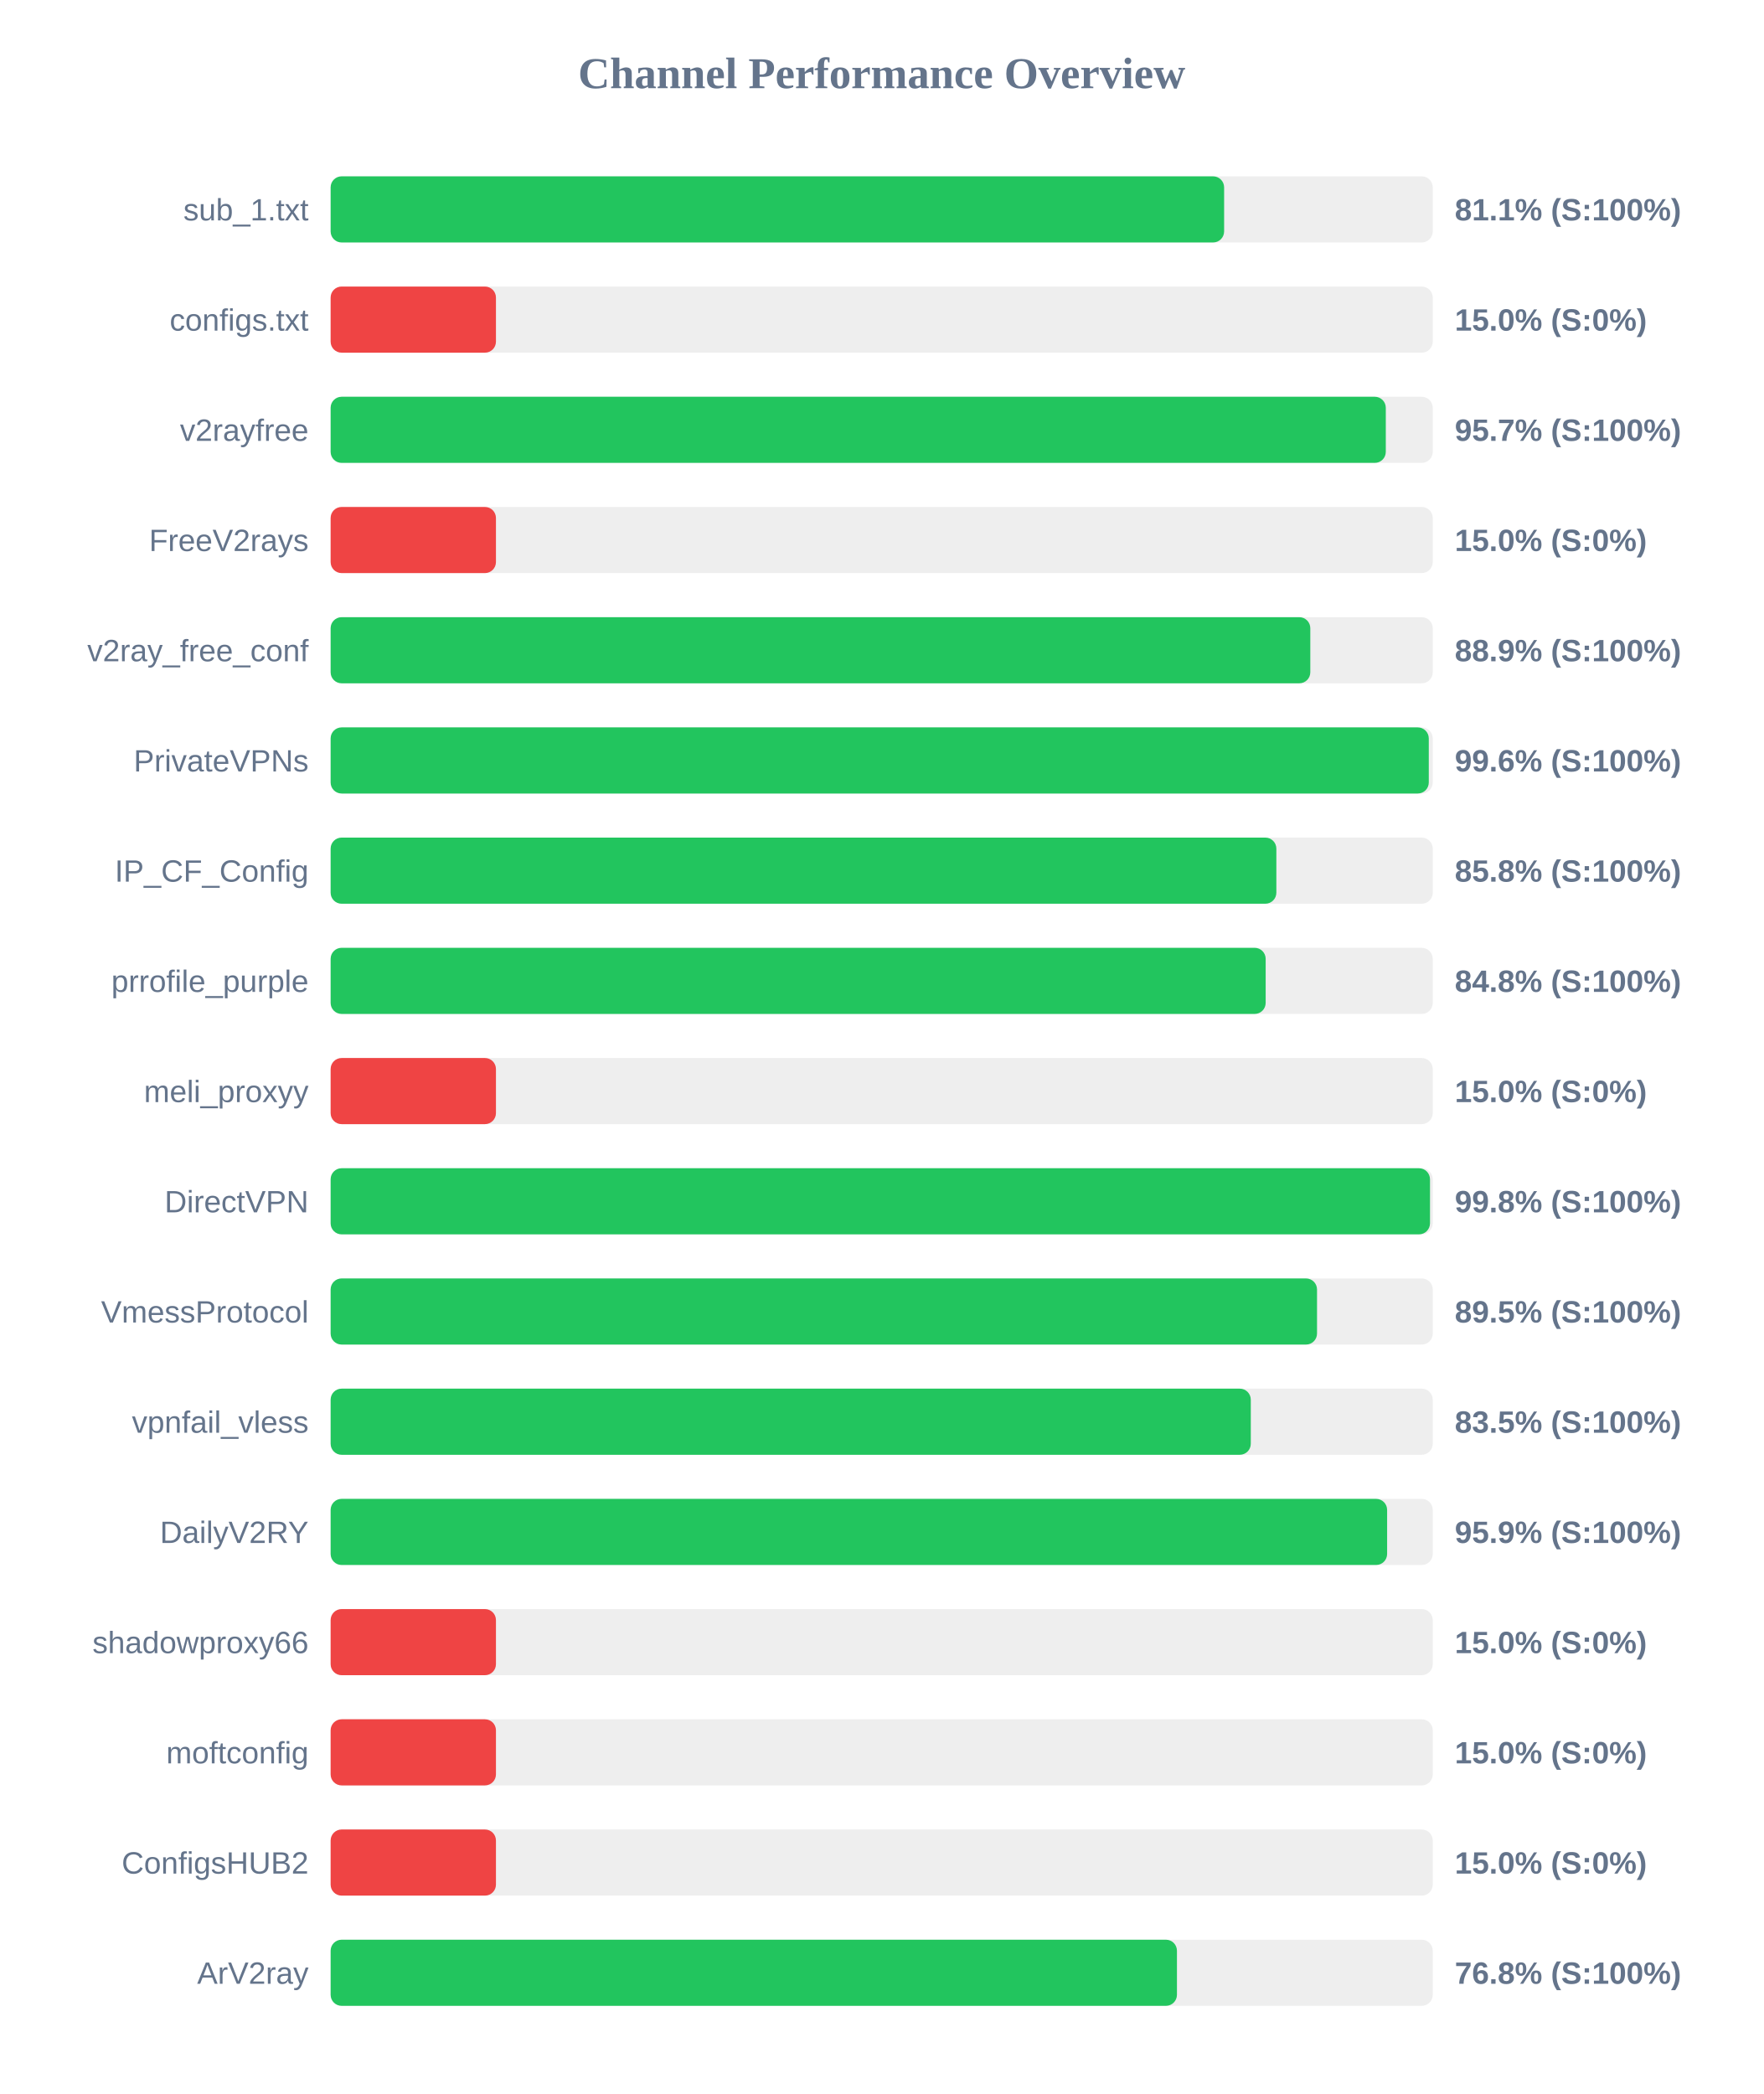
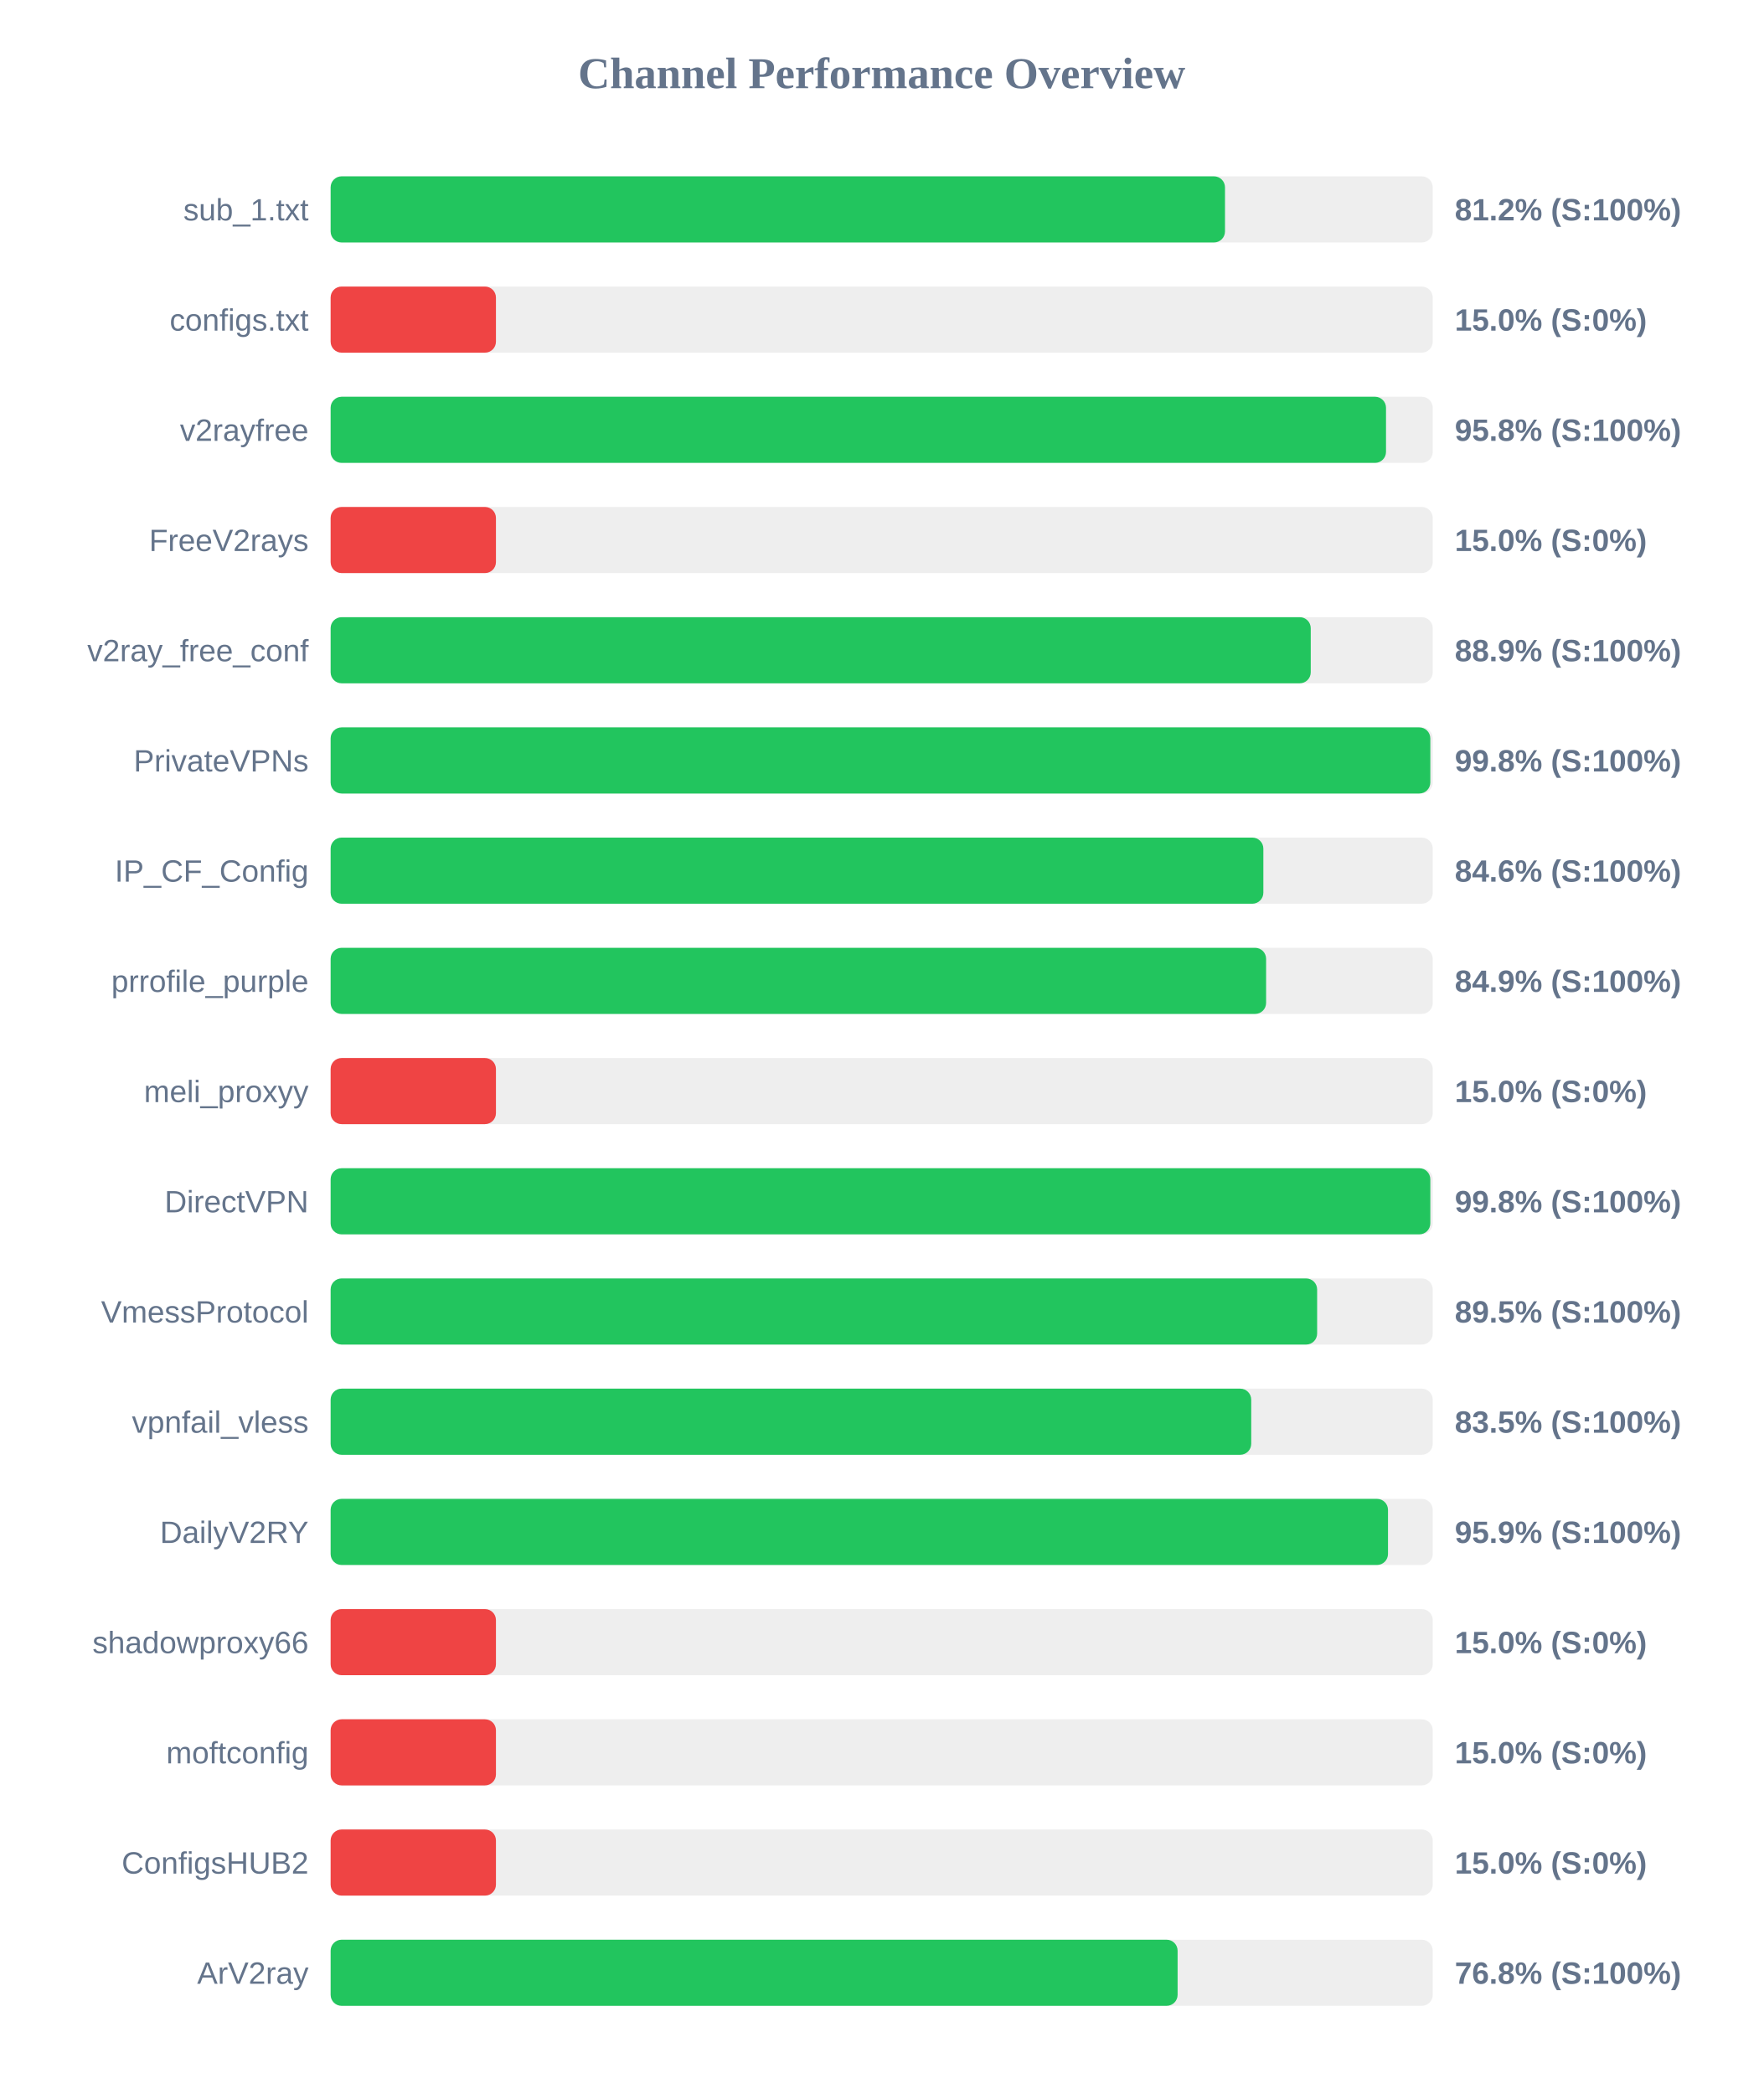
<svg xmlns="http://www.w3.org/2000/svg" width="800" height="950" version="1.1">
  <style>
        .row { font: 14px Arial; fill: #64748b; }
        .score { font: bold 14px Arial; fill: #64748b; }
    </style>
  <text x="400" y="40" text-anchor="middle" font-size="20px" font-weight="bold" fill="#64748b">Channel Performance Overview</text>
  <rect x="150" y="80" width="500" height="30" fill="#eee" rx="5" />
-   <rect x="150" y="80" width="405.35" height="30" fill="#22c55e" rx="5" />
+   <rect x="150" y="80" width="405.75" height="30" fill="#22c55e" rx="5" />
  <text x="140" y="100" text-anchor="end" class="row">sub_1.txt</text>
-   <text x="660" y="100" text-anchor="start" class="score">81.1% (S:100%)</text>
+   <text x="660" y="100" text-anchor="start" class="score">81.2% (S:100%)</text>
  <rect x="150" y="130" width="500" height="30" fill="#eee" rx="5" />
  <rect x="150" y="130" width="75.0" height="30" fill="#ef4444" rx="5" />
  <text x="140" y="150" text-anchor="end" class="row">configs.txt</text>
  <text x="660" y="150" text-anchor="start" class="score">15.0% (S:0%)</text>
  <rect x="150" y="180" width="500" height="30" fill="#eee" rx="5" />
-   <rect x="150" y="180" width="478.7" height="30" fill="#22c55e" rx="5" />
+   <rect x="150" y="180" width="478.8" height="30" fill="#22c55e" rx="5" />
  <text x="140" y="200" text-anchor="end" class="row">v2rayfree</text>
-   <text x="660" y="200" text-anchor="start" class="score">95.7% (S:100%)</text>
+   <text x="660" y="200" text-anchor="start" class="score">95.8% (S:100%)</text>
  <rect x="150" y="230" width="500" height="30" fill="#eee" rx="5" />
  <rect x="150" y="230" width="75.0" height="30" fill="#ef4444" rx="5" />
  <text x="140" y="250" text-anchor="end" class="row">FreeV2rays</text>
  <text x="660" y="250" text-anchor="start" class="score">15.0% (S:0%)</text>
  <rect x="150" y="280" width="500" height="30" fill="#eee" rx="5" />
-   <rect x="150" y="280" width="444.45" height="30" fill="#22c55e" rx="5" />
+   <rect x="150" y="280" width="444.65" height="30" fill="#22c55e" rx="5" />
  <text x="140" y="300" text-anchor="end" class="row">v2ray_free_conf</text>
  <text x="660" y="300" text-anchor="start" class="score">88.9% (S:100%)</text>
  <rect x="150" y="330" width="500" height="30" fill="#eee" rx="5" />
-   <rect x="150" y="330" width="498.2" height="30" fill="#22c55e" rx="5" />
+   <rect x="150" y="330" width="498.9" height="30" fill="#22c55e" rx="5" />
  <text x="140" y="350" text-anchor="end" class="row">PrivateVPNs</text>
-   <text x="660" y="350" text-anchor="start" class="score">99.6% (S:100%)</text>
+   <text x="660" y="350" text-anchor="start" class="score">99.8% (S:100%)</text>
  <rect x="150" y="380" width="500" height="30" fill="#eee" rx="5" />
-   <rect x="150" y="380" width="429.05" height="30" fill="#22c55e" rx="5" />
+   <rect x="150" y="380" width="423.15" height="30" fill="#22c55e" rx="5" />
  <text x="140" y="400" text-anchor="end" class="row">IP_CF_Config</text>
-   <text x="660" y="400" text-anchor="start" class="score">85.8% (S:100%)</text>
+   <text x="660" y="400" text-anchor="start" class="score">84.6% (S:100%)</text>
  <rect x="150" y="430" width="500" height="30" fill="#eee" rx="5" />
-   <rect x="150" y="430" width="424.2" height="30" fill="#22c55e" rx="5" />
+   <rect x="150" y="430" width="424.4" height="30" fill="#22c55e" rx="5" />
  <text x="140" y="450" text-anchor="end" class="row">prrofile_purple</text>
-   <text x="660" y="450" text-anchor="start" class="score">84.8% (S:100%)</text>
+   <text x="660" y="450" text-anchor="start" class="score">84.9% (S:100%)</text>
  <rect x="150" y="480" width="500" height="30" fill="#eee" rx="5" />
  <rect x="150" y="480" width="75.0" height="30" fill="#ef4444" rx="5" />
  <text x="140" y="500" text-anchor="end" class="row">meli_proxyy</text>
  <text x="660" y="500" text-anchor="start" class="score">15.0% (S:0%)</text>
  <rect x="150" y="530" width="500" height="30" fill="#eee" rx="5" />
-   <rect x="150" y="530" width="498.75" height="30" fill="#22c55e" rx="5" />
+   <rect x="150" y="530" width="498.9" height="30" fill="#22c55e" rx="5" />
  <text x="140" y="550" text-anchor="end" class="row">DirectVPN</text>
  <text x="660" y="550" text-anchor="start" class="score">99.8% (S:100%)</text>
  <rect x="150" y="580" width="500" height="30" fill="#eee" rx="5" />
-   <rect x="150" y="580" width="447.5" height="30" fill="#22c55e" rx="5" />
+   <rect x="150" y="580" width="447.55" height="30" fill="#22c55e" rx="5" />
  <text x="140" y="600" text-anchor="end" class="row">VmessProtocol</text>
  <text x="660" y="600" text-anchor="start" class="score">89.5% (S:100%)</text>
  <rect x="150" y="630" width="500" height="30" fill="#eee" rx="5" />
-   <rect x="150" y="630" width="417.45" height="30" fill="#22c55e" rx="5" />
+   <rect x="150" y="630" width="417.65" height="30" fill="#22c55e" rx="5" />
  <text x="140" y="650" text-anchor="end" class="row">vpnfail_vless</text>
  <text x="660" y="650" text-anchor="start" class="score">83.5% (S:100%)</text>
  <rect x="150" y="680" width="500" height="30" fill="#eee" rx="5" />
-   <rect x="150" y="680" width="479.3" height="30" fill="#22c55e" rx="5" />
+   <rect x="150" y="680" width="479.7" height="30" fill="#22c55e" rx="5" />
  <text x="140" y="700" text-anchor="end" class="row">DailyV2RY</text>
  <text x="660" y="700" text-anchor="start" class="score">95.9% (S:100%)</text>
  <rect x="150" y="730" width="500" height="30" fill="#eee" rx="5" />
  <rect x="150" y="730" width="75.0" height="30" fill="#ef4444" rx="5" />
  <text x="140" y="750" text-anchor="end" class="row">shadowproxy66</text>
  <text x="660" y="750" text-anchor="start" class="score">15.0% (S:0%)</text>
  <rect x="150" y="780" width="500" height="30" fill="#eee" rx="5" />
  <rect x="150" y="780" width="75.0" height="30" fill="#ef4444" rx="5" />
  <text x="140" y="800" text-anchor="end" class="row">moftconfig</text>
  <text x="660" y="800" text-anchor="start" class="score">15.0% (S:0%)</text>
  <rect x="150" y="830" width="500" height="30" fill="#eee" rx="5" />
  <rect x="150" y="830" width="75.0" height="30" fill="#ef4444" rx="5" />
  <text x="140" y="850" text-anchor="end" class="row">ConfigsHUB2</text>
  <text x="660" y="850" text-anchor="start" class="score">15.0% (S:0%)</text>
  <rect x="150" y="880" width="500" height="30" fill="#eee" rx="5" />
-   <rect x="150" y="880" width="383.95" height="30" fill="#22c55e" rx="5" />
+   <rect x="150" y="880" width="384.25" height="30" fill="#22c55e" rx="5" />
  <text x="140" y="900" text-anchor="end" class="row">ArV2ray</text>
  <text x="660" y="900" text-anchor="start" class="score">76.8% (S:100%)</text>
</svg>
